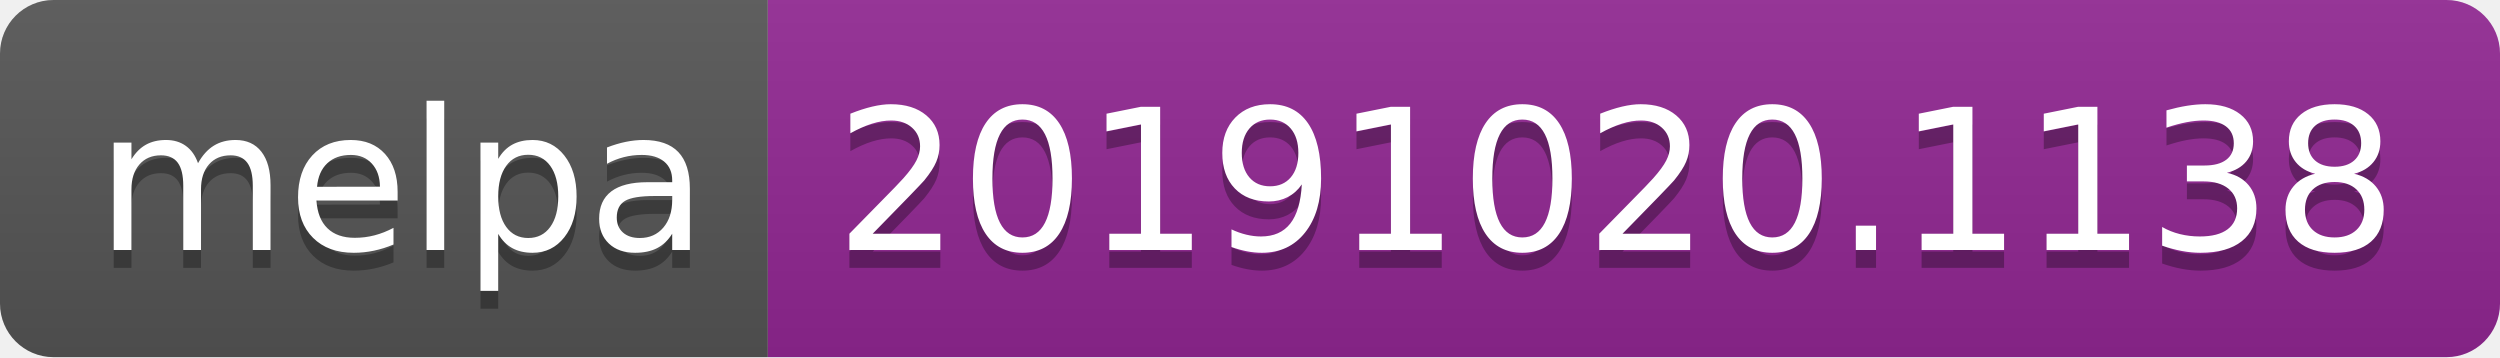
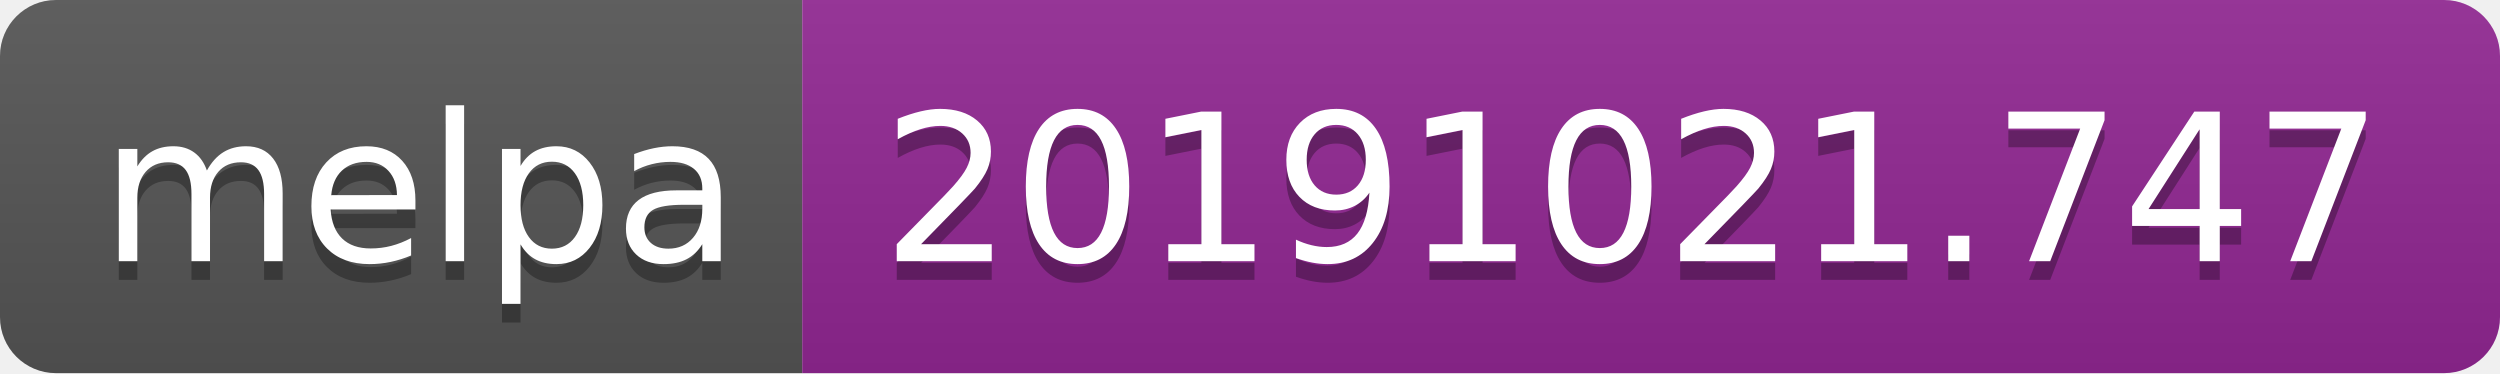
- <svg xmlns="http://www.w3.org/2000/svg" width="140" height="20">
+ <svg xmlns="http://www.w3.org/2000/svg" width="134" height="20">
  <linearGradient id="b" x2="0" y2="100%">
    <stop offset="0" stop-color="#bbb" stop-opacity=".1" />
    <stop offset="1" stop-opacity=".1" />
  </linearGradient>
  <clipPath id="a">
-     <rect width="140" height="20" rx="3" fill="#fff" />
+     <rect width="134" height="20" rx="3" fill="#fff" />
  </clipPath>
  <g clip-path="url(#a)">
    <path fill="#555" d="M0 0h43v20H0z" />
-     <path fill="#922793" d="M43 0h97v20H43z" />
-     <path fill="url(#b)" d="M0 0h140v20H0z" />
+     <path fill="#922793" d="M43 0h91v20H43z" />
+     <path fill="url(#b)" d="M0 0h134v20H0z" />
  </g>
  <g fill="#fff" text-anchor="middle" font-family="DejaVu Sans,Verdana,Geneva,sans-serif" font-size="110">
    <text x="225" y="150" fill="#010101" fill-opacity=".3" transform="scale(.1)" textLength="330">melpa</text>
    <text x="225" y="140" transform="scale(.1)" textLength="330">melpa</text>
-     <text x="905" y="150" fill="#010101" fill-opacity=".3" transform="scale(.1)" textLength="870">20191020.1138</text>
-     <text x="905" y="140" transform="scale(.1)" textLength="870">20191020.1138</text>
+     <text x="875" y="150" fill="#010101" fill-opacity=".3" transform="scale(.1)" textLength="810">20191021.747</text>
+     <text x="875" y="140" transform="scale(.1)" textLength="810">20191021.747</text>
  </g>
</svg>
